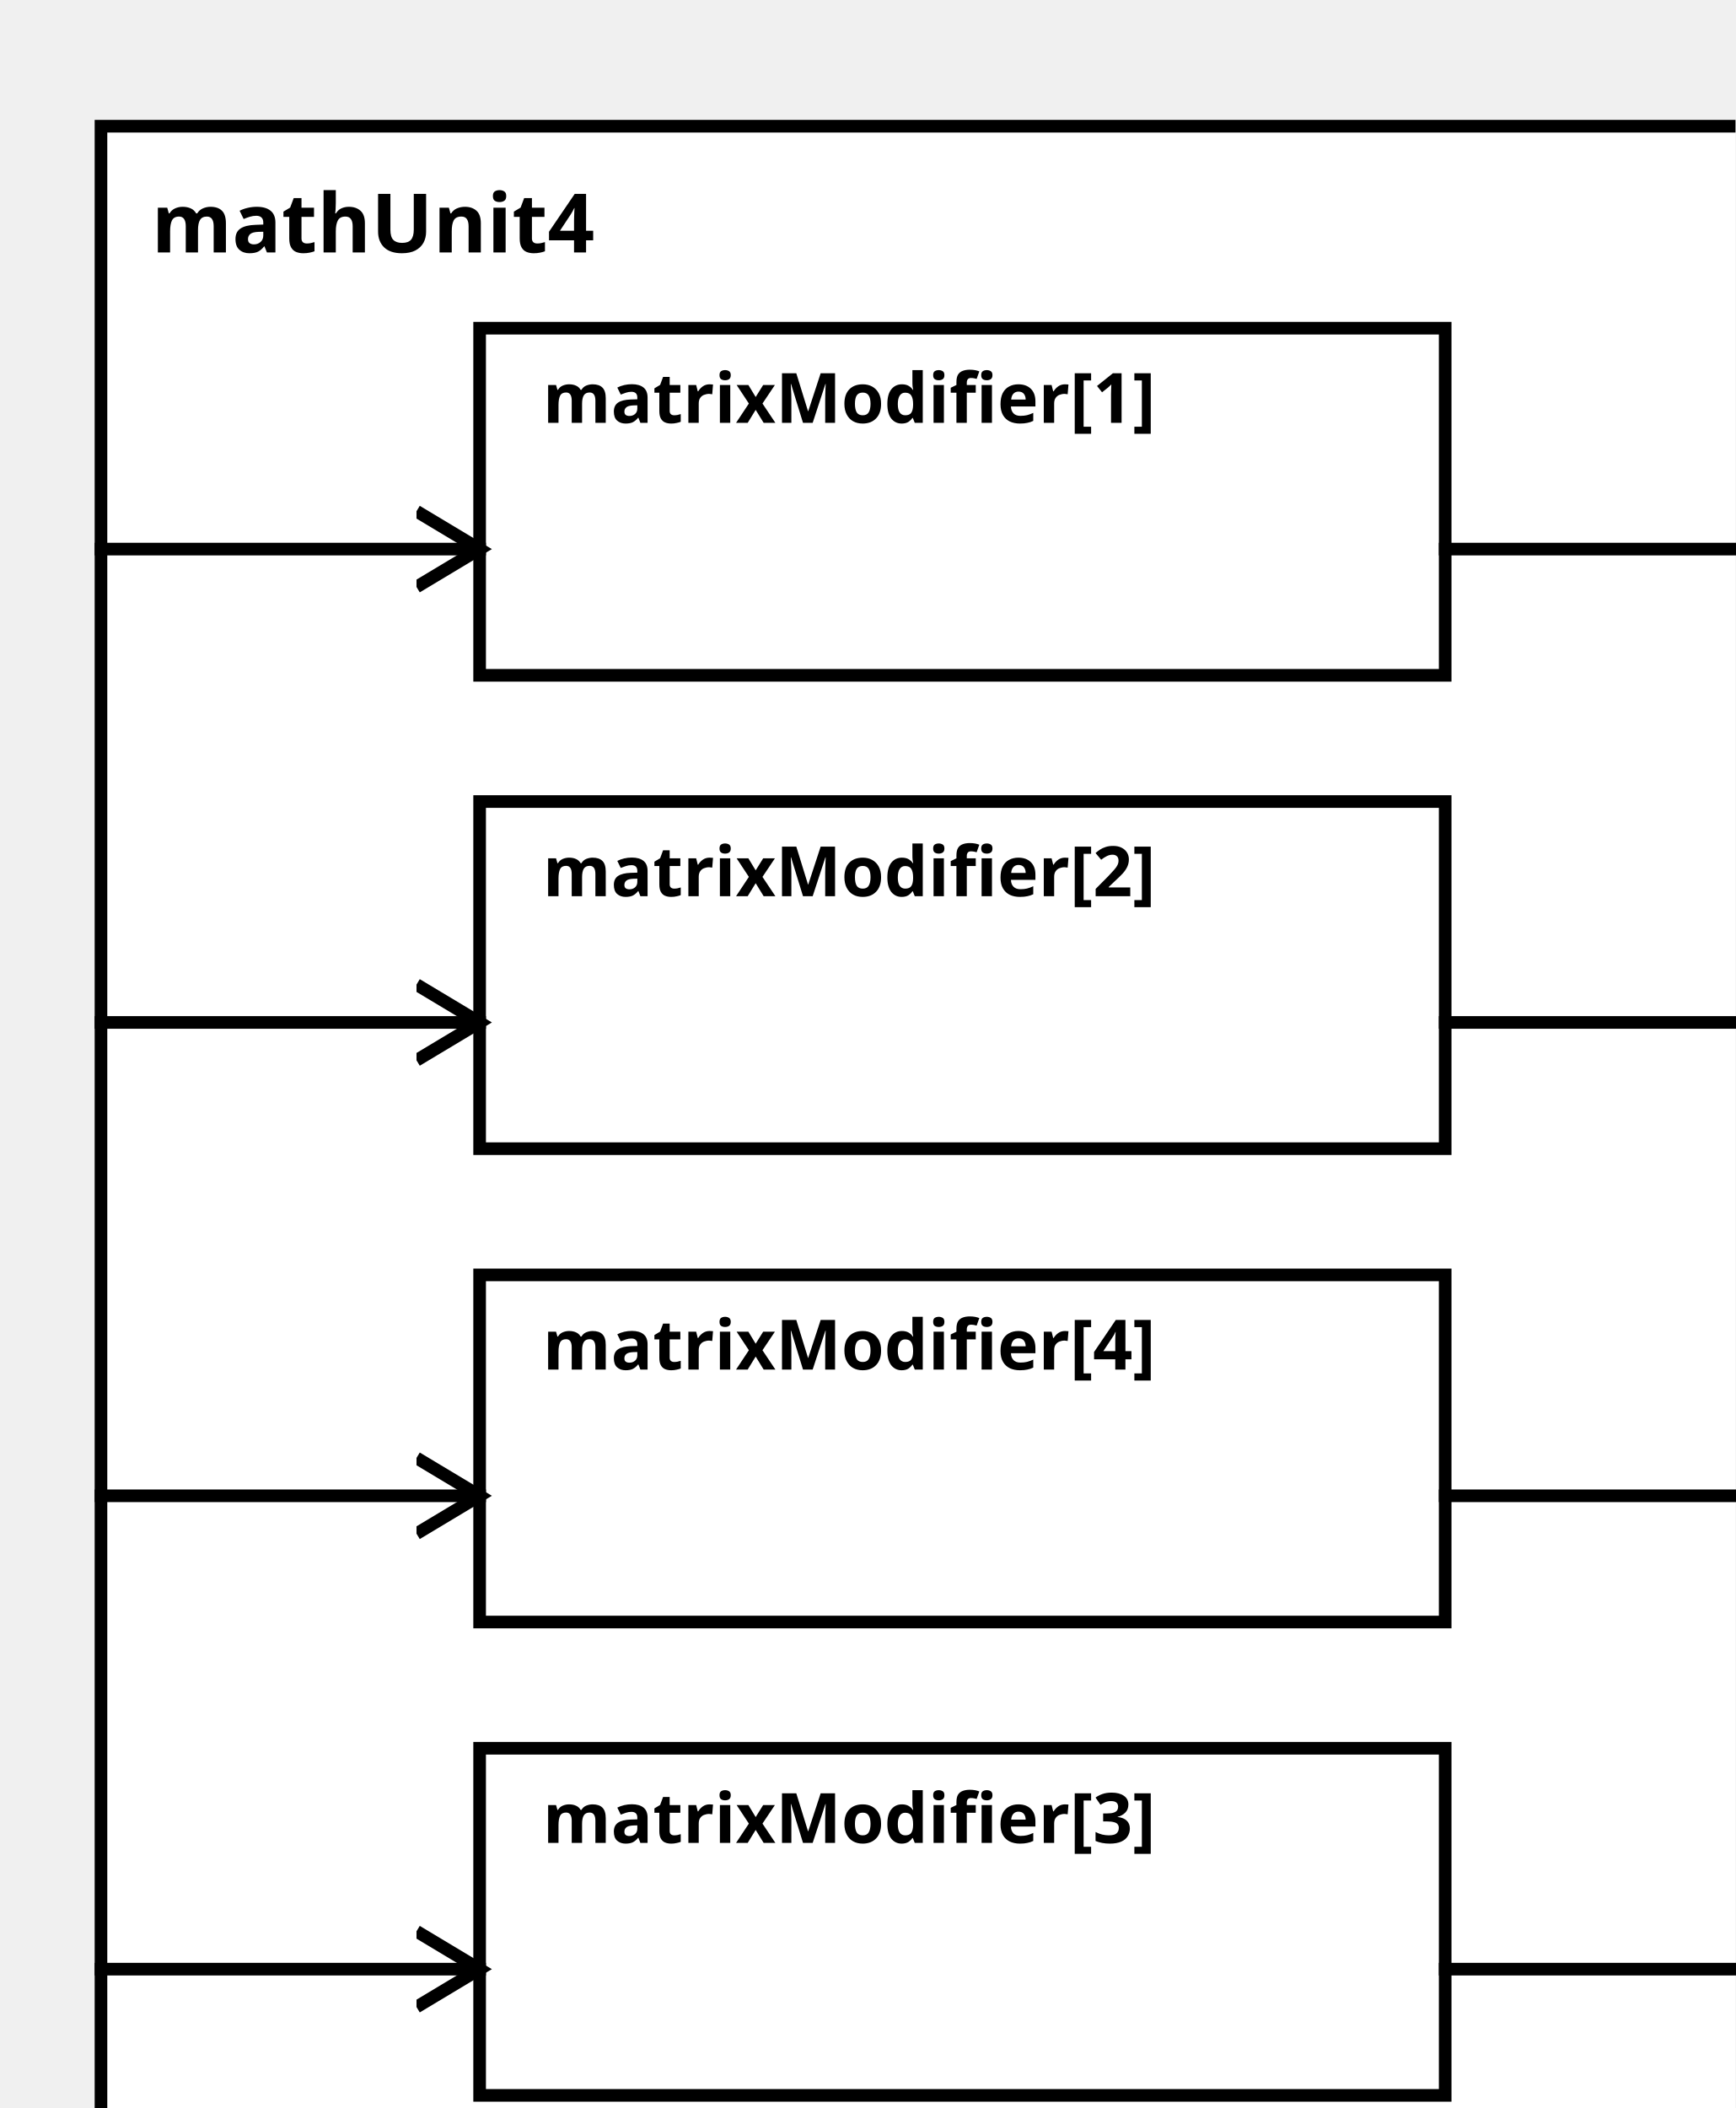
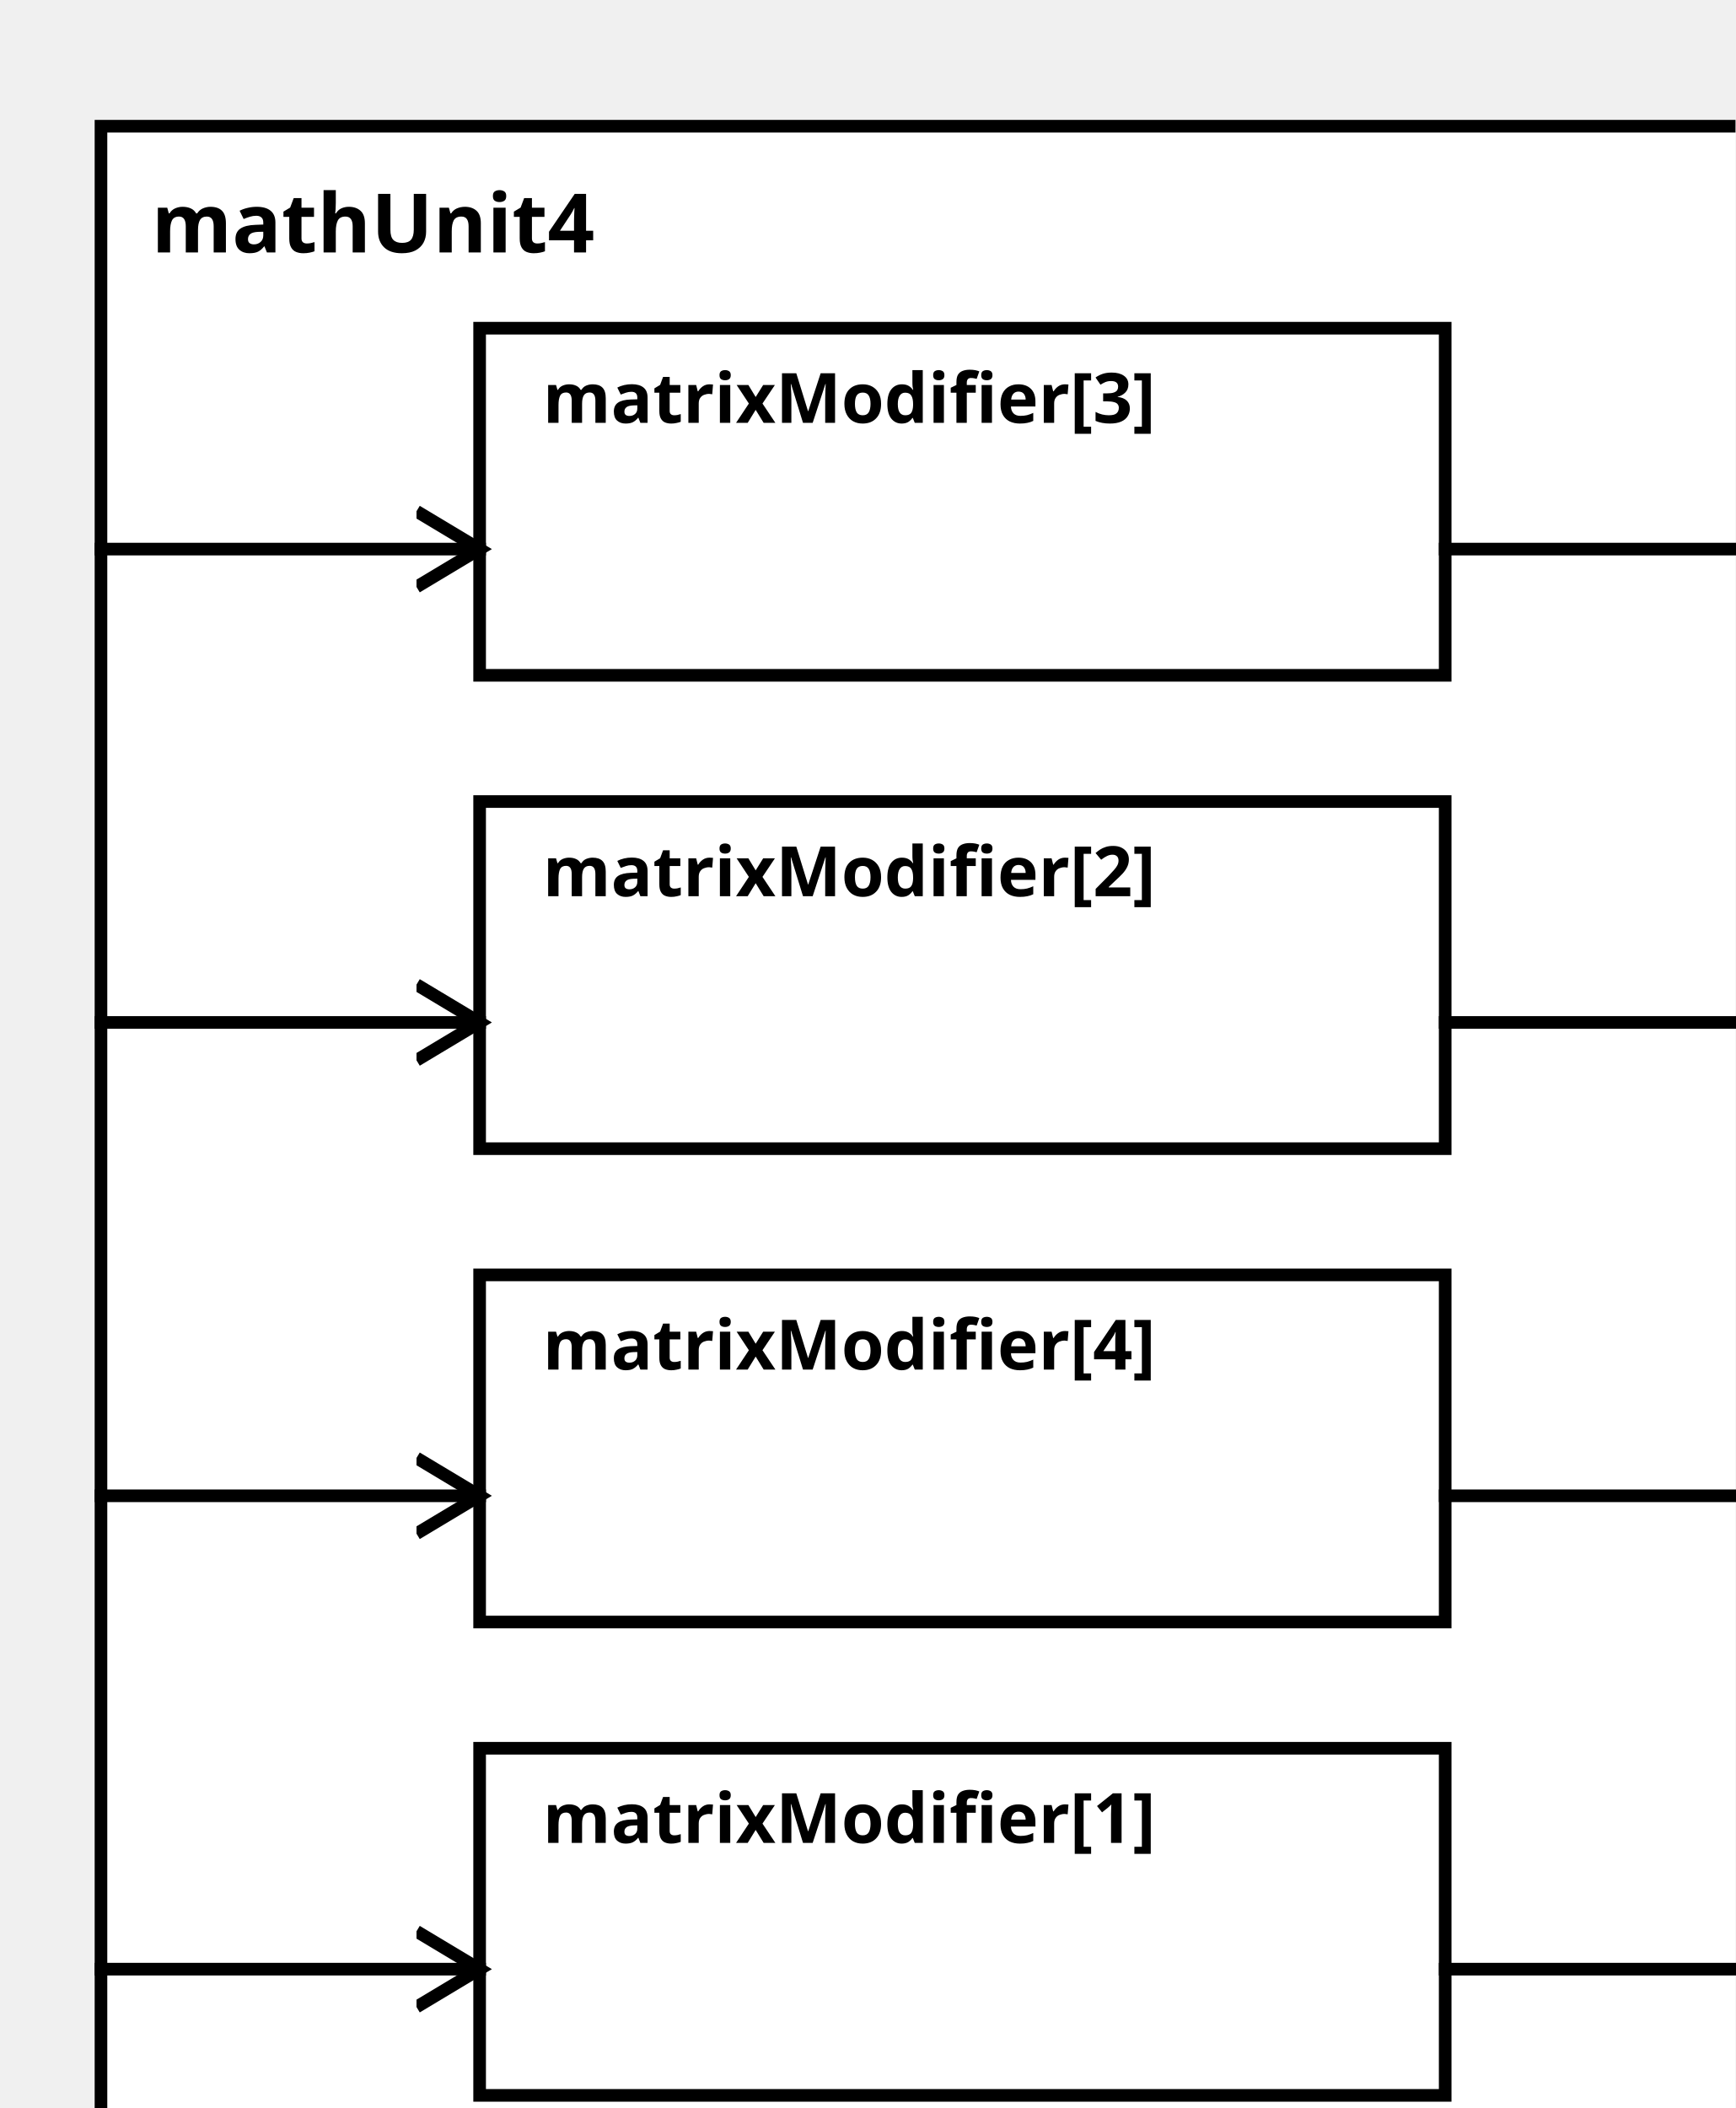
<svg xmlns="http://www.w3.org/2000/svg" width="100%" height="100%" version="1.1">
  <svg version="1.1">
    <g transform="translate(16 20)">
      <rect id="0" width="273" height="332" style="fill:white;stroke:black;stroke-width:2;fill-opacity:1.0;stroke-opacity:1.0" />
      <text x="8" y="20" style="font-weight: bold" font-family="Verdana" font-size="13" fill="black">
            mathUnit4
    </text>
    </g>
  </svg>
-   <g transform="translate(76 52)">
-     <rect data-name="paper.mathUnit4.matrixModifier[1]" id="2" width="153" height="55" style="fill:white;stroke:black;stroke-width:2;fill-opacity:1.0;stroke-opacity:1.0" />
+   <g transform="translate(76 277)">
+     <rect data-name="paper.mathUnit4.matrixModifier[1]" id="5" width="153" height="55" style="fill:white;stroke:black;stroke-width:2;fill-opacity:1.0;stroke-opacity:1.0" />
    <text x="10" y="15" alignment-baseline="middle" style="font-weight: bold" font-family="Verdana" font-size="11" fill="black">
    matrixModifier[1]
    </text>
  </g>
  <g transform="translate(76 127)">
    <rect data-name="paper.mathUnit4.matrixModifier[2]" id="3" width="153" height="55" style="fill:white;stroke:black;stroke-width:2;fill-opacity:1.0;stroke-opacity:1.0" />
    <text x="10" y="15" alignment-baseline="middle" style="font-weight: bold" font-family="Verdana" font-size="11" fill="black">
    matrixModifier[2]
    </text>
  </g>
-   <g transform="translate(76 277)">
-     <rect data-name="paper.mathUnit4.matrixModifier[3]" id="5" width="153" height="55" style="fill:white;stroke:black;stroke-width:2;fill-opacity:1.0;stroke-opacity:1.0" />
+   <g transform="translate(76 52)">
+     <rect data-name="paper.mathUnit4.matrixModifier[3]" id="2" width="153" height="55" style="fill:white;stroke:black;stroke-width:2;fill-opacity:1.0;stroke-opacity:1.0" />
    <text x="10" y="15" alignment-baseline="middle" style="font-weight: bold" font-family="Verdana" font-size="11" fill="black">
    matrixModifier[3]
    </text>
  </g>
  <g transform="translate(76 202)">
    <rect data-name="paper.mathUnit4.matrixModifier[4]" id="4" width="153" height="55" style="fill:white;stroke:black;stroke-width:2;fill-opacity:1.0;stroke-opacity:1.0" />
    <text x="10" y="15" alignment-baseline="middle" style="font-weight: bold" font-family="Verdana" font-size="11" fill="black">
    matrixModifier[4]
    </text>
  </g>
  <defs>
    <marker id="0,0,0" markerWidth="13" markerHeight="13" refX="5" refY="5" orient="auto">
      <polyline points="0,2 5,5 0,8" style="fill:none; stroke:rgb(0,0,0);                     stroke-width:1" />
    </marker>
  </defs>
+   <line stroke-linecap="square" x1="229" y1="312" x2="289" y2="312" style="stroke:rgb(0, 0,0);             stroke-width:2;                 marker-end: url(#0,0,0)             " />
+   <line stroke-linecap="square" x1="229" y1="162" x2="289" y2="162" style="stroke:rgb(0, 0,0);             stroke-width:2;                 marker-end: url(#0,0,0)             " />
  <line stroke-linecap="square" x1="229" y1="87" x2="289" y2="87" style="stroke:rgb(0, 0,0);             stroke-width:2;                 marker-end: url(#0,0,0)             " />
-   <line stroke-linecap="square" x1="229" y1="162" x2="289" y2="162" style="stroke:rgb(0, 0,0);             stroke-width:2;                 marker-end: url(#0,0,0)             " />
-   <line stroke-linecap="square" x1="229" y1="312" x2="289" y2="312" style="stroke:rgb(0, 0,0);             stroke-width:2;                 marker-end: url(#0,0,0)             " />
  <line stroke-linecap="square" x1="229" y1="237" x2="289" y2="237" style="stroke:rgb(0, 0,0);             stroke-width:2;                 marker-end: url(#0,0,0)             " />
+   <line stroke-linecap="square" x1="16" y1="312" x2="76" y2="312" style="stroke:rgb(0, 0,0);             stroke-width:2;                 marker-end: url(#0,0,0)             " />
+   <line stroke-linecap="square" x1="16" y1="162" x2="76" y2="162" style="stroke:rgb(0, 0,0);             stroke-width:2;                 marker-end: url(#0,0,0)             " />
  <line stroke-linecap="square" x1="16" y1="87" x2="76" y2="87" style="stroke:rgb(0, 0,0);             stroke-width:2;                 marker-end: url(#0,0,0)             " />
-   <line stroke-linecap="square" x1="16" y1="162" x2="76" y2="162" style="stroke:rgb(0, 0,0);             stroke-width:2;                 marker-end: url(#0,0,0)             " />
-   <line stroke-linecap="square" x1="16" y1="312" x2="76" y2="312" style="stroke:rgb(0, 0,0);             stroke-width:2;                 marker-end: url(#0,0,0)             " />
  <line stroke-linecap="square" x1="16" y1="237" x2="76" y2="237" style="stroke:rgb(0, 0,0);             stroke-width:2;                 marker-end: url(#0,0,0)             " />
</svg>
